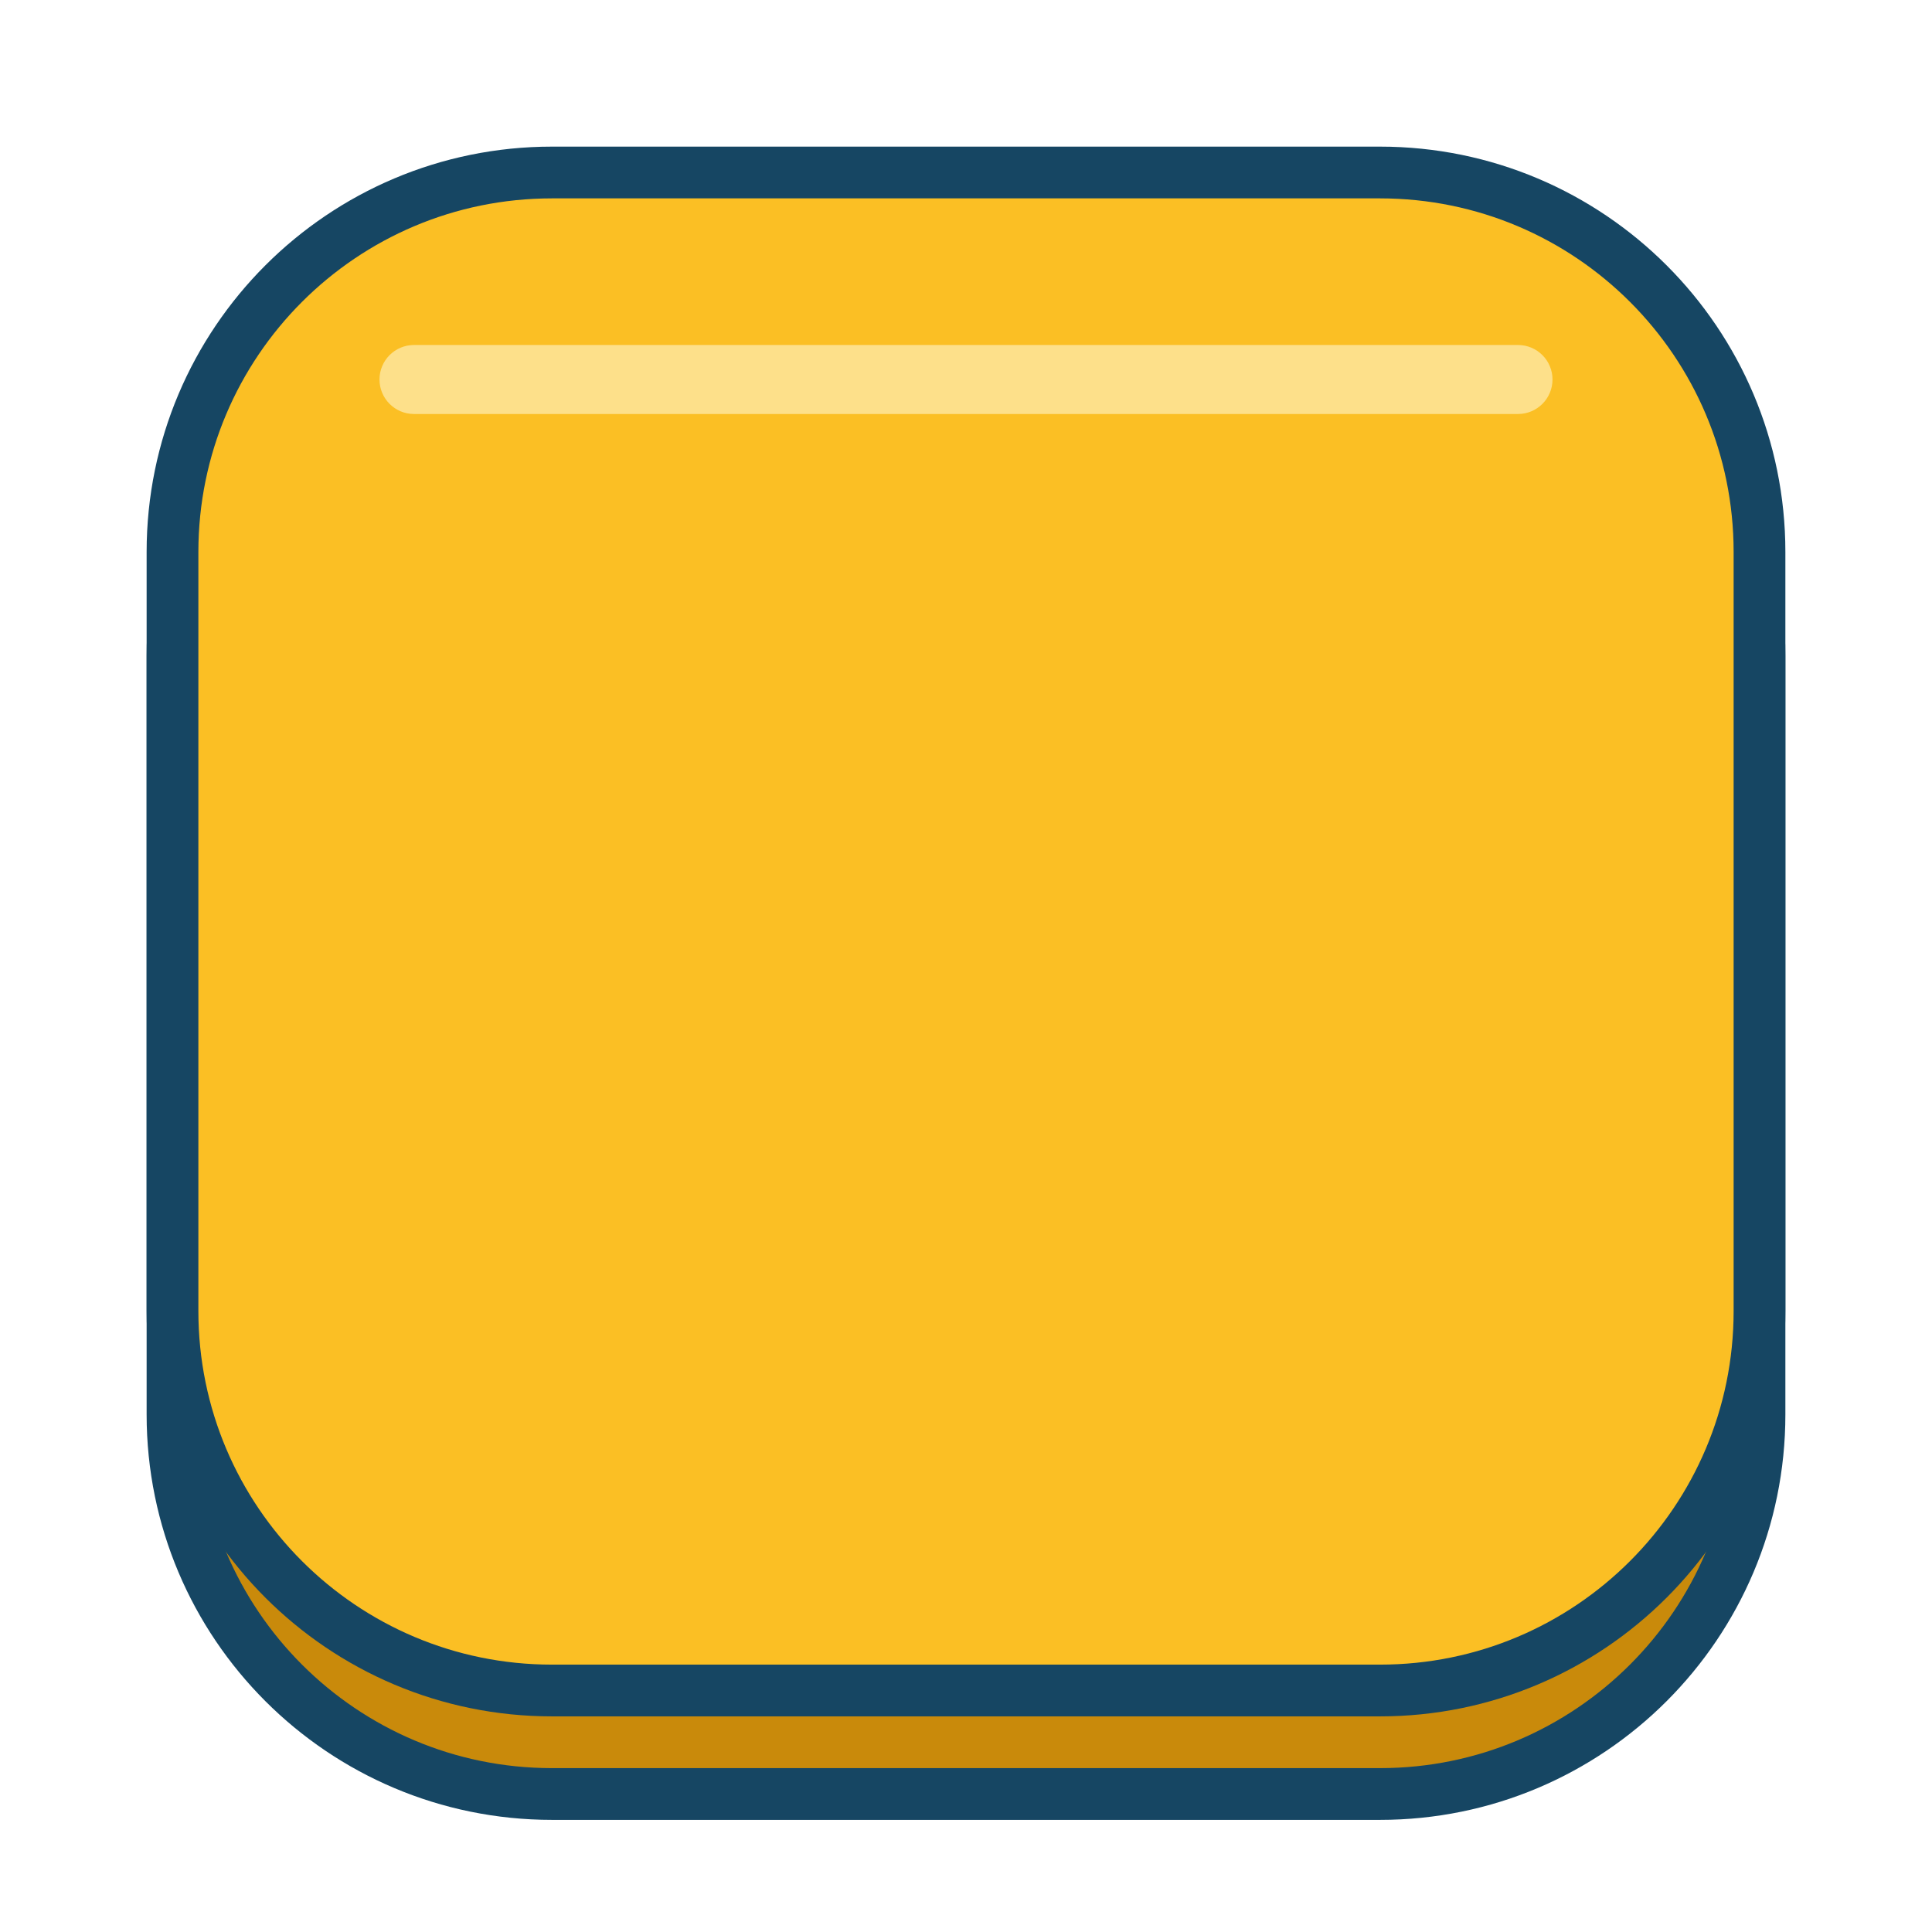
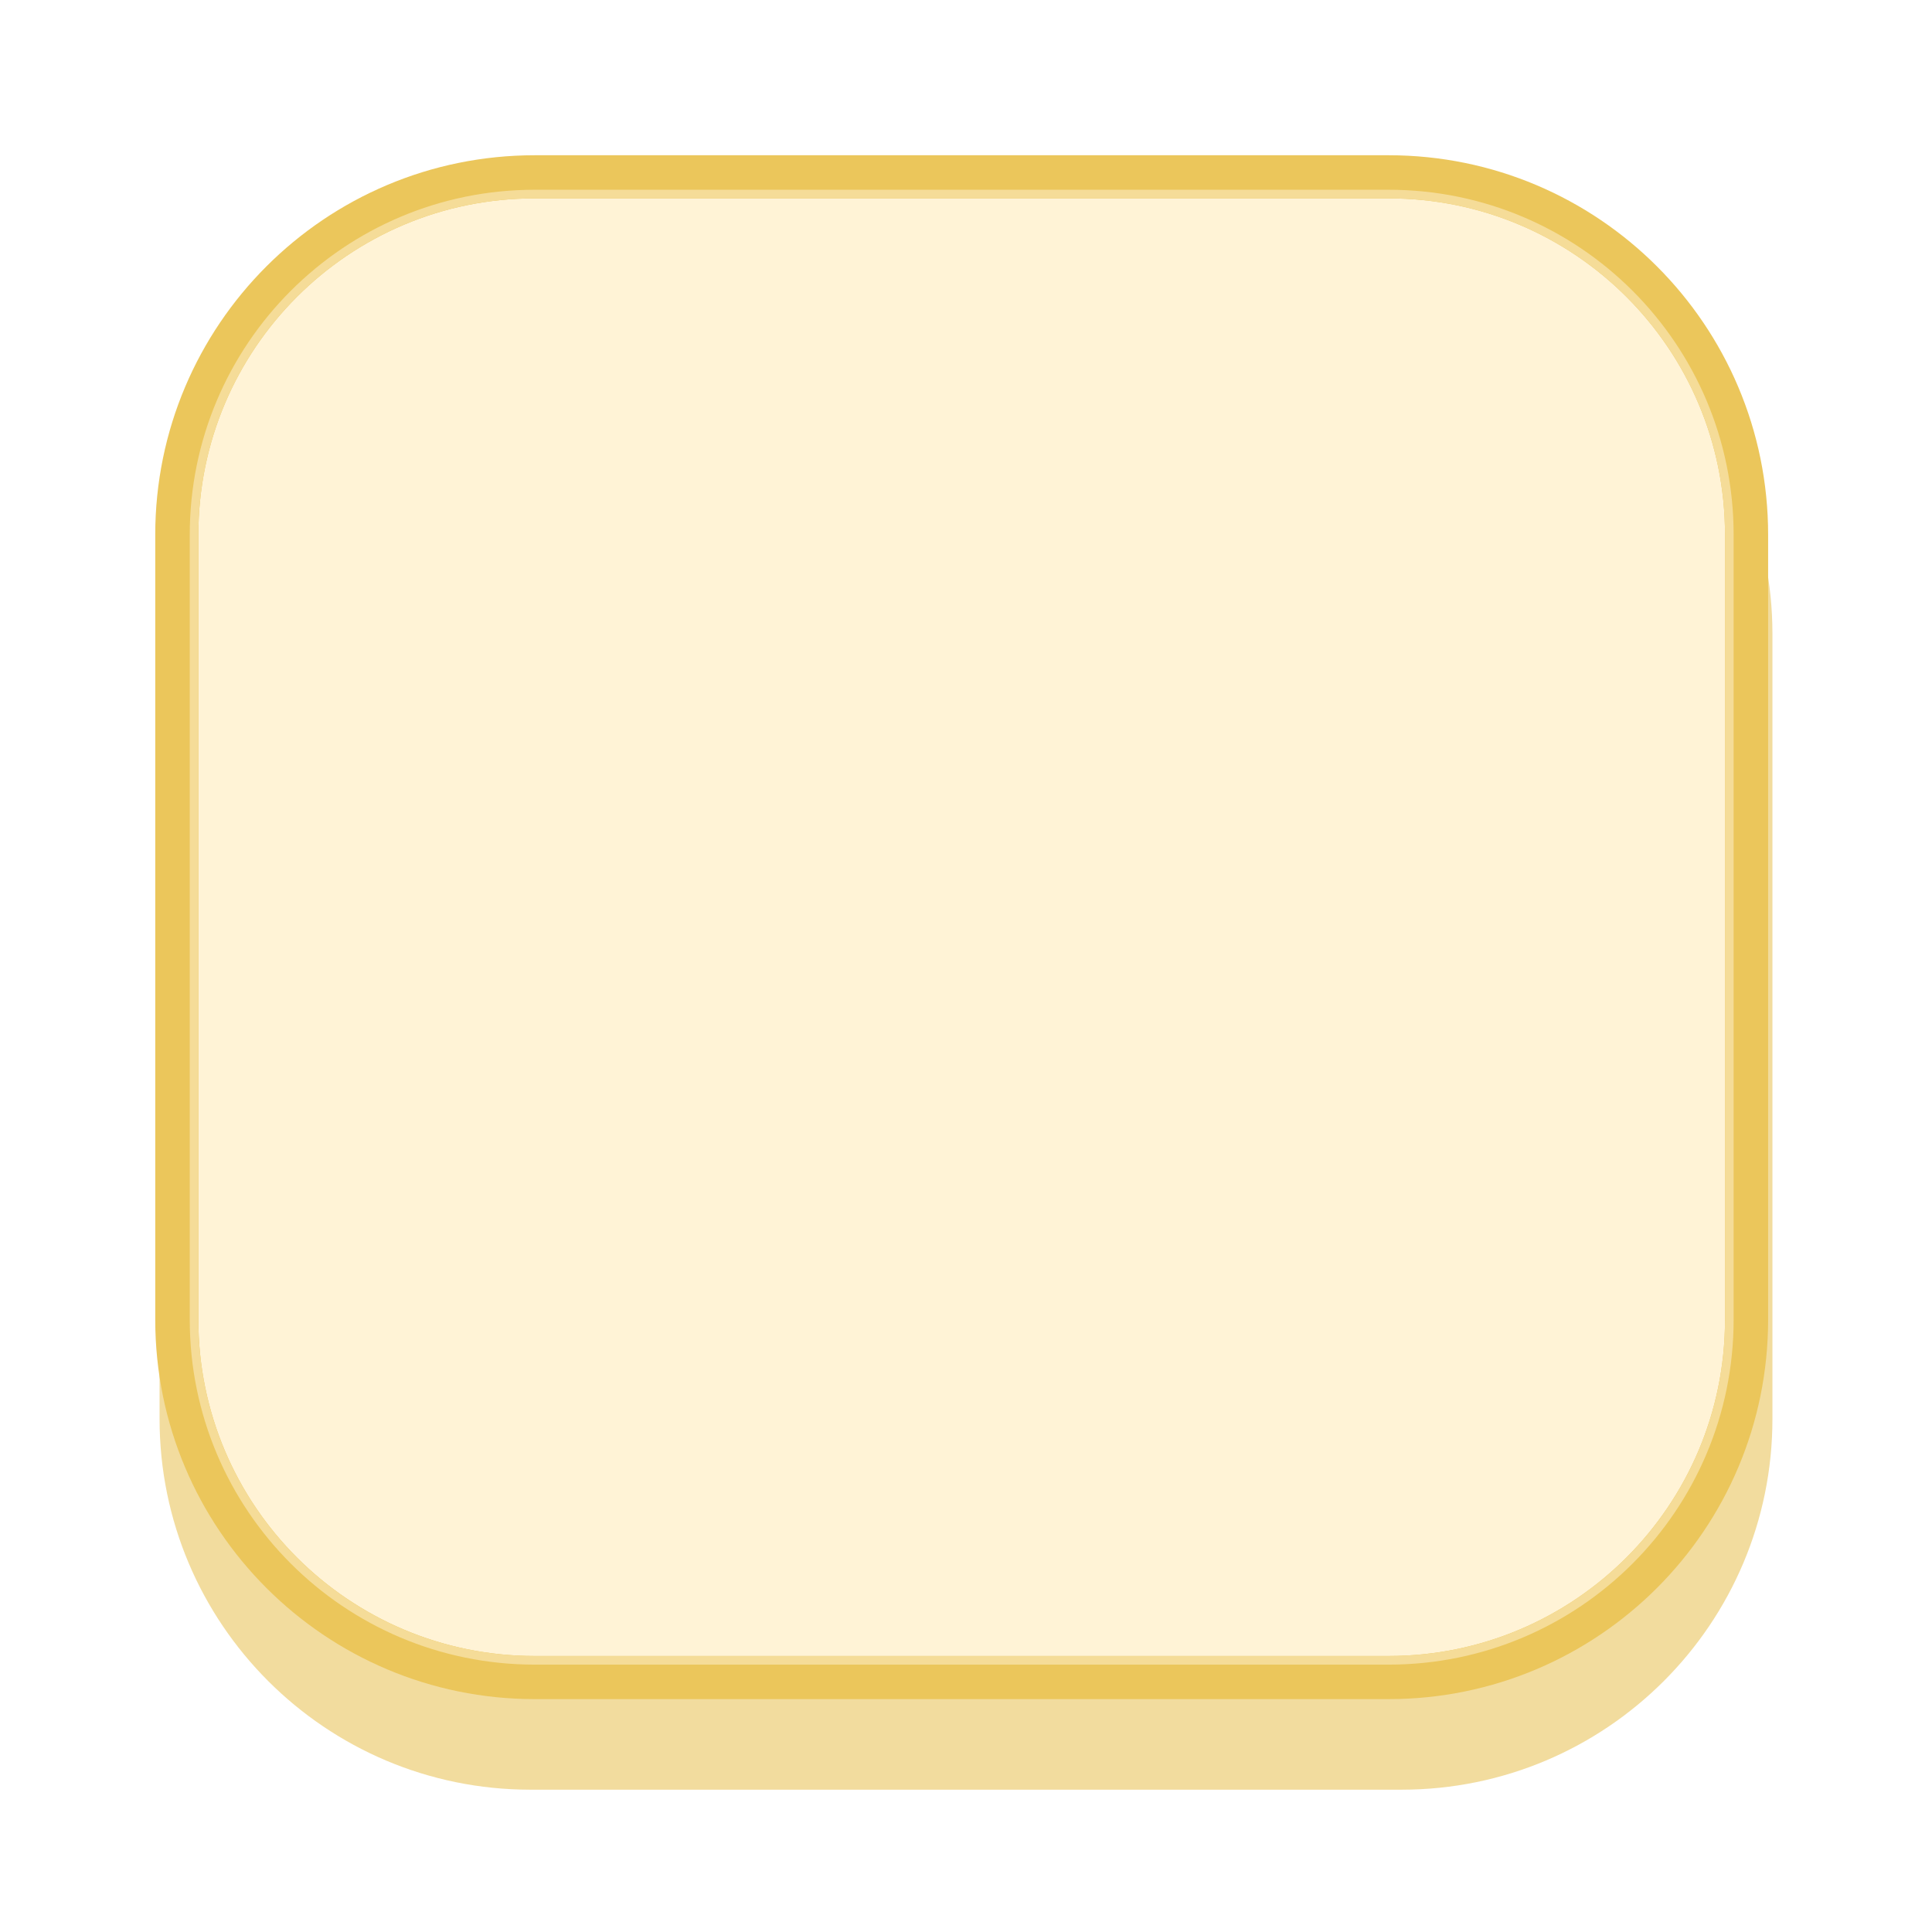
- <svg xmlns="http://www.w3.org/2000/svg" viewBox="0 0 224 224" width="224" height="224">
-   <g transform="scale(2)">
-     <rect x="10" y="16" width="92" height="88" rx="22" fill="#C98A0B" stroke="#164663" stroke-width="3" />
-     <rect x="10" y="10" width="92" height="88" rx="22" fill="#FBBF24" stroke="#164663" stroke-width="3" />
-     <rect x="22" y="20" width="68" height="4" rx="2" fill="#FDE08A" />
-   </g>
+ <svg xmlns="http://www.w3.org/2000/svg" width="224" height="224" viewBox="0 0 224 224">
+   <rect x="18.5" y="30.5" width="187.0" height="177.0" rx="43.0" fill="#F2DC9E" />
+   <rect x="20.5" y="20.5" width="182.0" height="174.0" rx="41.5" fill="#FFF3D6" stroke="#EBC65B" stroke-width="5.0" />
+   <rect x="22.5" y="22.5" width="178.0" height="170.0" rx="39.5" fill="none" stroke="#F5DC98" stroke-width="1.0" />
</svg>
